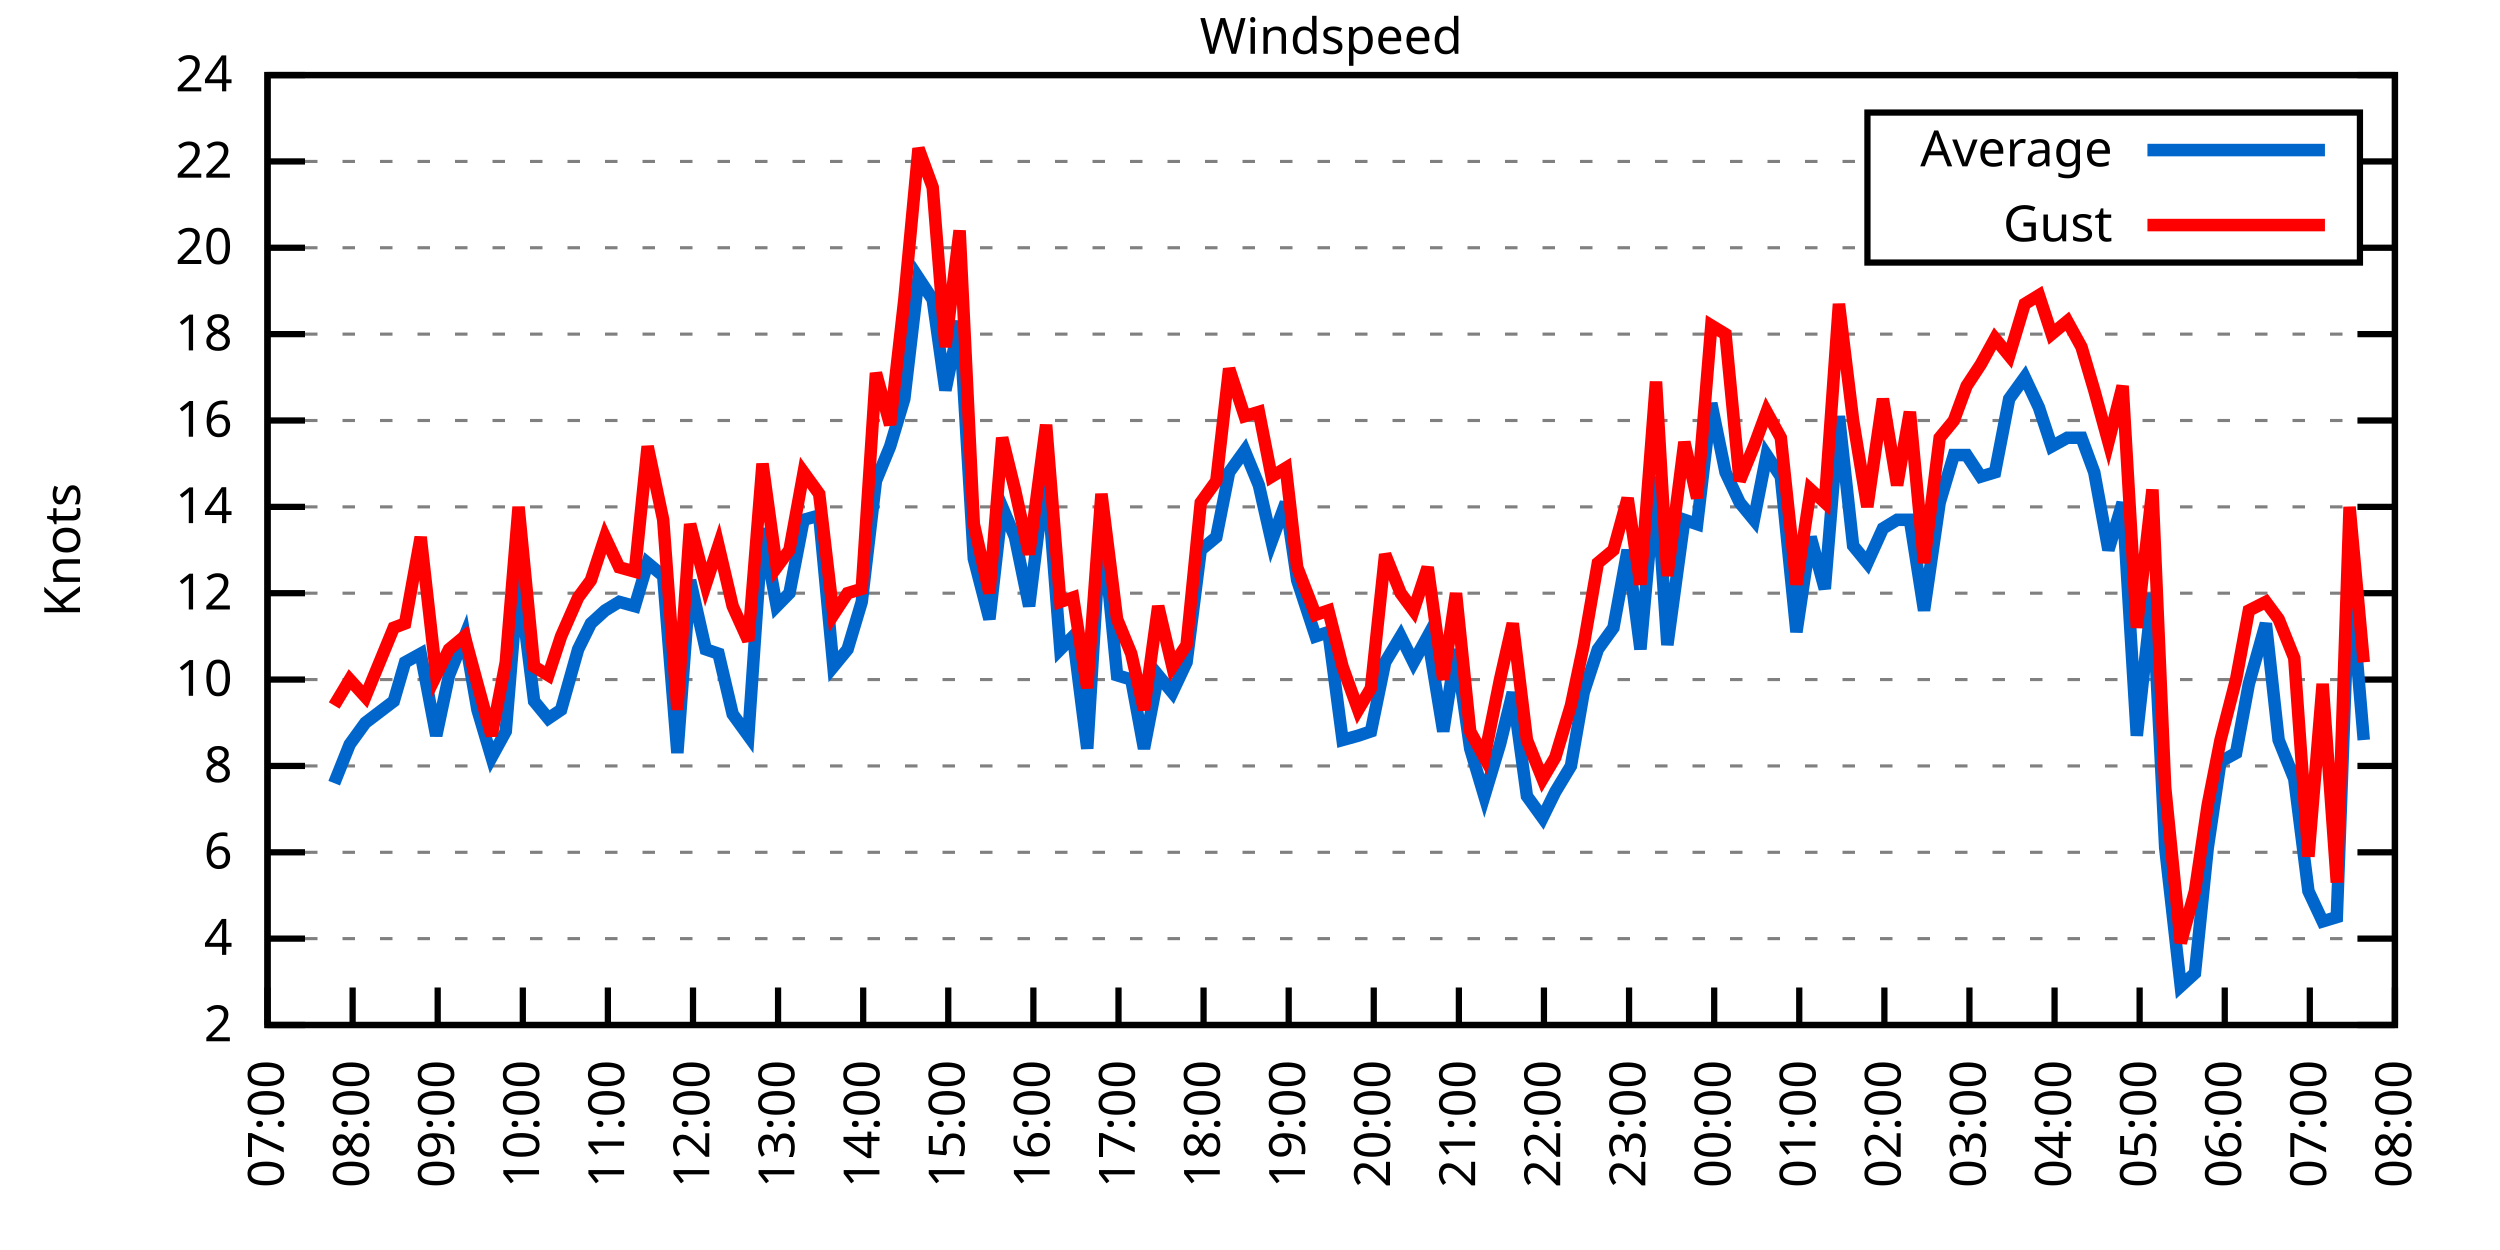
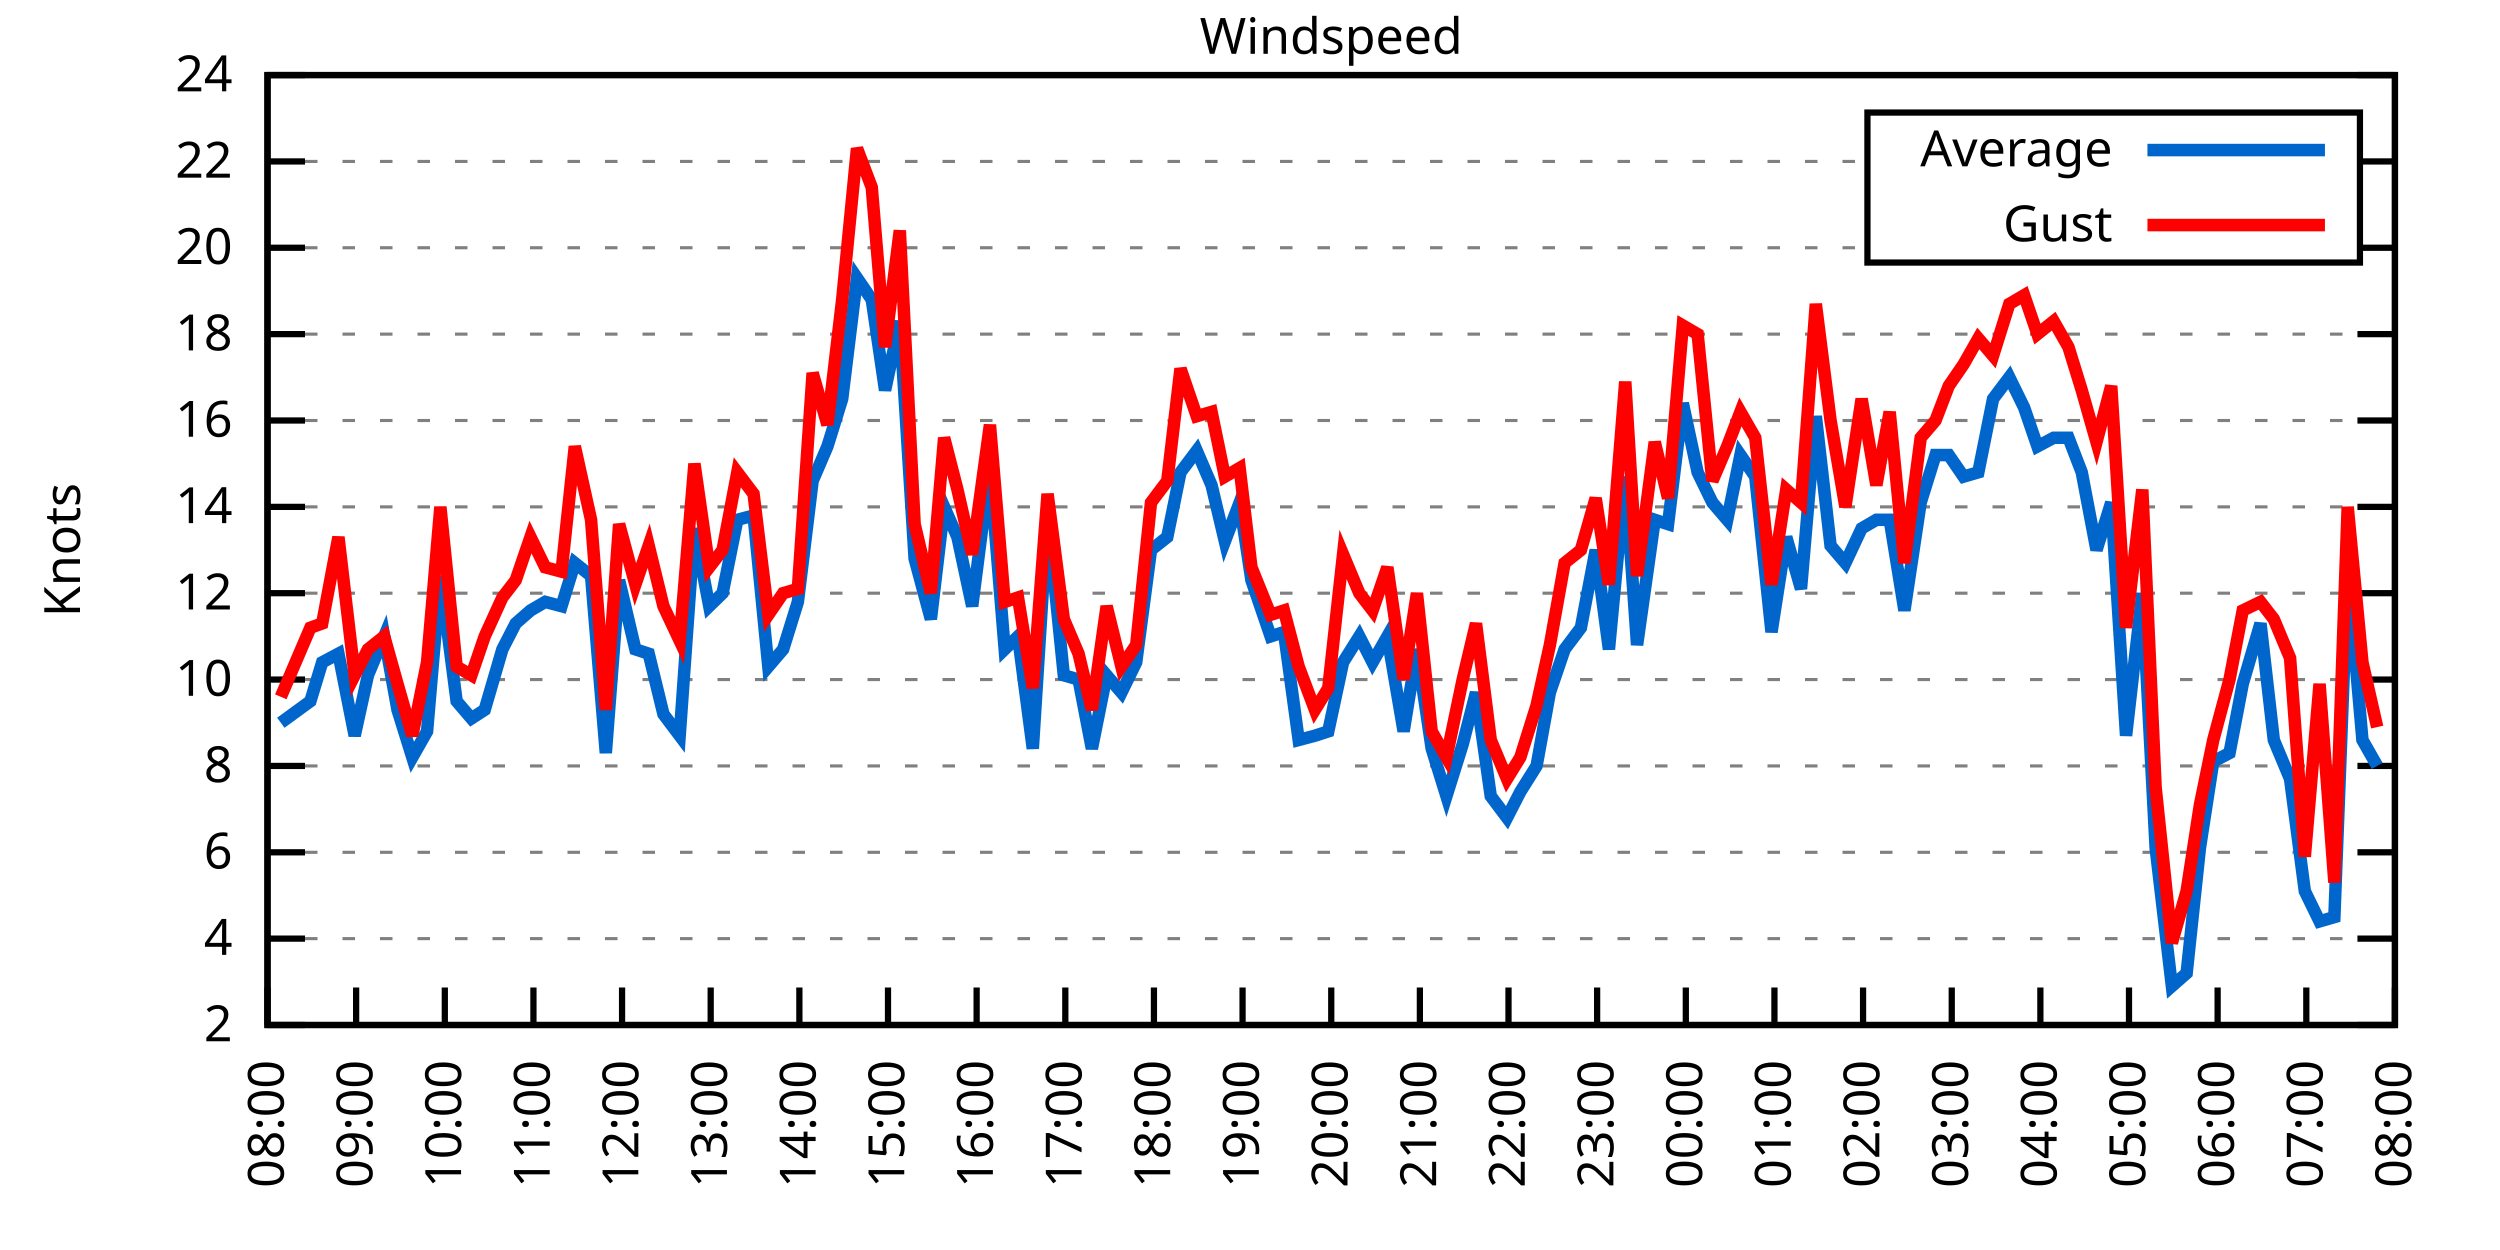
<svg xmlns="http://www.w3.org/2000/svg" xmlns:xlink="http://www.w3.org/1999/xlink" width="400" height="200" viewBox="0 0 400 200">
  <g id="gnuplot_canvas">
    <rect x="0" y="0" width="400" height="200" fill="none" />
    <defs>
      <circle id="gpDot" r="0.5" stroke-width="0.5" stroke="currentColor" />
      <path id="gpPt0" stroke-width="0.333" stroke="currentColor" d="M-1,0 h2 M0,-1 v2" />
      <path id="gpPt1" stroke-width="0.333" stroke="currentColor" d="M-1,-1 L1,1 M1,-1 L-1,1" />
      <path id="gpPt2" stroke-width="0.333" stroke="currentColor" d="M-1,0 L1,0 M0,-1 L0,1 M-1,-1 L1,1 M-1,1 L1,-1" />
      <rect id="gpPt3" stroke-width="0.333" stroke="currentColor" x="-1" y="-1" width="2" height="2" />
      <rect id="gpPt4" stroke-width="0.333" stroke="currentColor" fill="currentColor" x="-1" y="-1" width="2" height="2" />
      <circle id="gpPt5" stroke-width="0.333" stroke="currentColor" cx="0" cy="0" r="1" />
      <use xlink:href="#gpPt5" id="gpPt6" fill="currentColor" stroke="none" />
      <path id="gpPt7" stroke-width="0.333" stroke="currentColor" d="M0,-1.33 L-1.33,0.67 L1.33,0.67 z" />
      <use xlink:href="#gpPt7" id="gpPt8" fill="currentColor" stroke="none" />
      <use xlink:href="#gpPt7" id="gpPt9" stroke="currentColor" transform="rotate(180)" />
      <use xlink:href="#gpPt9" id="gpPt10" fill="currentColor" stroke="none" />
      <use xlink:href="#gpPt3" id="gpPt11" stroke="currentColor" transform="rotate(45)" />
      <use xlink:href="#gpPt11" id="gpPt12" fill="currentColor" stroke="none" />
      <path id="gpPt13" stroke-width="0.333" stroke="currentColor" d="M0,1.330 L1.265,0.411 L0.782,-1.067 L-0.782,-1.076 L-1.265,0.411 z" />
      <use xlink:href="#gpPt13" id="gpPt14" fill="currentColor" stroke="none" />
      <filter id="textbox" filterUnits="objectBoundingBox" x="0" y="0" height="1" width="1">
        <feFlood flood-color="white" flood-opacity="1" result="bgnd" />
        <feComposite in="SourceGraphic" in2="bgnd" operator="atop" />
      </filter>
      <filter id="greybox" filterUnits="objectBoundingBox" x="0" y="0" height="1" width="1">
        <feFlood flood-color="lightgrey" flood-opacity="1" result="grey" />
        <feComposite in="SourceGraphic" in2="grey" operator="atop" />
      </filter>
    </defs>
    <g fill="none" color="white" stroke="currentColor" stroke-width="1.00" stroke-linecap="butt" stroke-linejoin="miter">
</g>
    <g fill="none" color="black" stroke="currentColor" stroke-width="1.00" stroke-linecap="butt" stroke-linejoin="miter">
      <g stroke="none" shape-rendering="crispEdges">
        <polygon fill="rgb(255, 255, 255)" points="42.80,164.00 383.18,164.00 383.18,12.02 42.80,12.02 " />
      </g>
    </g>
    <g fill="none" color="black" stroke="currentColor" stroke-width="1.00" stroke-linecap="butt" stroke-linejoin="miter">
</g>
    <g fill="none" color="black" stroke="black" stroke-width="0.50" stroke-linecap="butt" stroke-linejoin="miter">
</g>
    <g fill="none" color="gray" stroke="currentColor" stroke-width="0.50" stroke-linecap="butt" stroke-linejoin="miter">
      <path stroke="gray" stroke-dasharray="2,4" class="gridline" d="M42.80,164.00 L383.19,164.00  " />
    </g>
    <g fill="none" color="gray" stroke="gray" stroke-width="1.00" stroke-linecap="butt" stroke-linejoin="miter">
</g>
    <g fill="none" color="black" stroke="currentColor" stroke-width="1.00" stroke-linecap="butt" stroke-linejoin="miter">
      <path stroke="black" d="M42.80,164.00 L48.80,164.00 M383.19,164.00 L377.19,164.00  " />
      <g transform="translate(37.20,166.60)" stroke="none" fill="black" font-family="Sans" font-size="8.00" text-anchor="end">
        <text>
          <tspan font-family="Sans"> 2</tspan>
        </text>
      </g>
    </g>
    <g fill="none" color="black" stroke="currentColor" stroke-width="1.00" stroke-linecap="butt" stroke-linejoin="miter">
</g>
    <g fill="none" color="black" stroke="black" stroke-width="0.50" stroke-linecap="butt" stroke-linejoin="miter">
</g>
    <g fill="none" color="gray" stroke="currentColor" stroke-width="0.50" stroke-linecap="butt" stroke-linejoin="miter">
      <path stroke="gray" stroke-dasharray="2,4" class="gridline" d="M42.80,150.18 L383.19,150.18  " />
    </g>
    <g fill="none" color="gray" stroke="gray" stroke-width="1.00" stroke-linecap="butt" stroke-linejoin="miter">
</g>
    <g fill="none" color="black" stroke="currentColor" stroke-width="1.00" stroke-linecap="butt" stroke-linejoin="miter">
      <path stroke="black" d="M42.80,150.18 L48.80,150.18 M383.19,150.18 L377.19,150.18  " />
      <g transform="translate(37.20,152.78)" stroke="none" fill="black" font-family="Sans" font-size="8.00" text-anchor="end">
        <text>
          <tspan font-family="Sans"> 4</tspan>
        </text>
      </g>
    </g>
    <g fill="none" color="black" stroke="currentColor" stroke-width="1.00" stroke-linecap="butt" stroke-linejoin="miter">
</g>
    <g fill="none" color="black" stroke="black" stroke-width="0.50" stroke-linecap="butt" stroke-linejoin="miter">
</g>
    <g fill="none" color="gray" stroke="currentColor" stroke-width="0.50" stroke-linecap="butt" stroke-linejoin="miter">
      <path stroke="gray" stroke-dasharray="2,4" class="gridline" d="M42.80,136.37 L383.19,136.37  " />
    </g>
    <g fill="none" color="gray" stroke="gray" stroke-width="1.00" stroke-linecap="butt" stroke-linejoin="miter">
</g>
    <g fill="none" color="black" stroke="currentColor" stroke-width="1.00" stroke-linecap="butt" stroke-linejoin="miter">
      <path stroke="black" d="M42.80,136.37 L48.80,136.37 M383.19,136.37 L377.19,136.37  " />
      <g transform="translate(37.20,138.97)" stroke="none" fill="black" font-family="Sans" font-size="8.00" text-anchor="end">
        <text>
          <tspan font-family="Sans"> 6</tspan>
        </text>
      </g>
    </g>
    <g fill="none" color="black" stroke="currentColor" stroke-width="1.00" stroke-linecap="butt" stroke-linejoin="miter">
</g>
    <g fill="none" color="black" stroke="black" stroke-width="0.50" stroke-linecap="butt" stroke-linejoin="miter">
</g>
    <g fill="none" color="gray" stroke="currentColor" stroke-width="0.50" stroke-linecap="butt" stroke-linejoin="miter">
      <path stroke="gray" stroke-dasharray="2,4" class="gridline" d="M42.80,122.55 L383.19,122.55  " />
    </g>
    <g fill="none" color="gray" stroke="gray" stroke-width="1.00" stroke-linecap="butt" stroke-linejoin="miter">
</g>
    <g fill="none" color="black" stroke="currentColor" stroke-width="1.00" stroke-linecap="butt" stroke-linejoin="miter">
      <path stroke="black" d="M42.80,122.55 L48.80,122.55 M383.19,122.55 L377.19,122.55  " />
      <g transform="translate(37.20,125.15)" stroke="none" fill="black" font-family="Sans" font-size="8.00" text-anchor="end">
        <text>
          <tspan font-family="Sans"> 8</tspan>
        </text>
      </g>
    </g>
    <g fill="none" color="black" stroke="currentColor" stroke-width="1.00" stroke-linecap="butt" stroke-linejoin="miter">
</g>
    <g fill="none" color="black" stroke="black" stroke-width="0.50" stroke-linecap="butt" stroke-linejoin="miter">
</g>
    <g fill="none" color="gray" stroke="currentColor" stroke-width="0.50" stroke-linecap="butt" stroke-linejoin="miter">
      <path stroke="gray" stroke-dasharray="2,4" class="gridline" d="M42.80,108.73 L383.19,108.73  " />
    </g>
    <g fill="none" color="gray" stroke="gray" stroke-width="1.00" stroke-linecap="butt" stroke-linejoin="miter">
</g>
    <g fill="none" color="black" stroke="currentColor" stroke-width="1.00" stroke-linecap="butt" stroke-linejoin="miter">
      <path stroke="black" d="M42.80,108.73 L48.80,108.73 M383.19,108.73 L377.19,108.73  " />
      <g transform="translate(37.20,111.33)" stroke="none" fill="black" font-family="Sans" font-size="8.00" text-anchor="end">
        <text>
          <tspan font-family="Sans"> 10</tspan>
        </text>
      </g>
    </g>
    <g fill="none" color="black" stroke="currentColor" stroke-width="1.00" stroke-linecap="butt" stroke-linejoin="miter">
</g>
    <g fill="none" color="black" stroke="black" stroke-width="0.50" stroke-linecap="butt" stroke-linejoin="miter">
</g>
    <g fill="none" color="gray" stroke="currentColor" stroke-width="0.50" stroke-linecap="butt" stroke-linejoin="miter">
      <path stroke="gray" stroke-dasharray="2,4" class="gridline" d="M42.80,94.91 L383.19,94.91  " />
    </g>
    <g fill="none" color="gray" stroke="gray" stroke-width="1.00" stroke-linecap="butt" stroke-linejoin="miter">
</g>
    <g fill="none" color="black" stroke="currentColor" stroke-width="1.00" stroke-linecap="butt" stroke-linejoin="miter">
      <path stroke="black" d="M42.80,94.91 L48.80,94.91 M383.19,94.91 L377.19,94.91  " />
      <g transform="translate(37.20,97.51)" stroke="none" fill="black" font-family="Sans" font-size="8.00" text-anchor="end">
        <text>
          <tspan font-family="Sans"> 12</tspan>
        </text>
      </g>
    </g>
    <g fill="none" color="black" stroke="currentColor" stroke-width="1.00" stroke-linecap="butt" stroke-linejoin="miter">
</g>
    <g fill="none" color="black" stroke="black" stroke-width="0.50" stroke-linecap="butt" stroke-linejoin="miter">
</g>
    <g fill="none" color="gray" stroke="currentColor" stroke-width="0.50" stroke-linecap="butt" stroke-linejoin="miter">
      <path stroke="gray" stroke-dasharray="2,4" class="gridline" d="M42.80,81.10 L383.19,81.10  " />
    </g>
    <g fill="none" color="gray" stroke="gray" stroke-width="1.00" stroke-linecap="butt" stroke-linejoin="miter">
</g>
    <g fill="none" color="black" stroke="currentColor" stroke-width="1.00" stroke-linecap="butt" stroke-linejoin="miter">
      <path stroke="black" d="M42.80,81.10 L48.80,81.10 M383.19,81.10 L377.19,81.10  " />
      <g transform="translate(37.20,83.70)" stroke="none" fill="black" font-family="Sans" font-size="8.00" text-anchor="end">
        <text>
          <tspan font-family="Sans"> 14</tspan>
        </text>
      </g>
    </g>
    <g fill="none" color="black" stroke="currentColor" stroke-width="1.00" stroke-linecap="butt" stroke-linejoin="miter">
</g>
    <g fill="none" color="black" stroke="black" stroke-width="0.50" stroke-linecap="butt" stroke-linejoin="miter">
</g>
    <g fill="none" color="gray" stroke="currentColor" stroke-width="0.50" stroke-linecap="butt" stroke-linejoin="miter">
      <path stroke="gray" stroke-dasharray="2,4" class="gridline" d="M42.80,67.28 L383.19,67.28  " />
    </g>
    <g fill="none" color="gray" stroke="gray" stroke-width="1.00" stroke-linecap="butt" stroke-linejoin="miter">
</g>
    <g fill="none" color="black" stroke="currentColor" stroke-width="1.00" stroke-linecap="butt" stroke-linejoin="miter">
      <path stroke="black" d="M42.80,67.28 L48.80,67.28 M383.19,67.28 L377.19,67.28  " />
      <g transform="translate(37.20,69.88)" stroke="none" fill="black" font-family="Sans" font-size="8.00" text-anchor="end">
        <text>
          <tspan font-family="Sans"> 16</tspan>
        </text>
      </g>
    </g>
    <g fill="none" color="black" stroke="currentColor" stroke-width="1.00" stroke-linecap="butt" stroke-linejoin="miter">
</g>
    <g fill="none" color="black" stroke="black" stroke-width="0.50" stroke-linecap="butt" stroke-linejoin="miter">
</g>
    <g fill="none" color="gray" stroke="currentColor" stroke-width="0.50" stroke-linecap="butt" stroke-linejoin="miter">
      <path stroke="gray" stroke-dasharray="2,4" class="gridline" d="M42.80,53.46 L383.19,53.46  " />
    </g>
    <g fill="none" color="gray" stroke="gray" stroke-width="1.00" stroke-linecap="butt" stroke-linejoin="miter">
</g>
    <g fill="none" color="black" stroke="currentColor" stroke-width="1.00" stroke-linecap="butt" stroke-linejoin="miter">
      <path stroke="black" d="M42.80,53.46 L48.80,53.46 M383.19,53.46 L377.19,53.46  " />
      <g transform="translate(37.20,56.06)" stroke="none" fill="black" font-family="Sans" font-size="8.00" text-anchor="end">
        <text>
          <tspan font-family="Sans"> 18</tspan>
        </text>
      </g>
    </g>
    <g fill="none" color="black" stroke="currentColor" stroke-width="1.00" stroke-linecap="butt" stroke-linejoin="miter">
</g>
    <g fill="none" color="black" stroke="black" stroke-width="0.50" stroke-linecap="butt" stroke-linejoin="miter">
</g>
    <g fill="none" color="gray" stroke="currentColor" stroke-width="0.50" stroke-linecap="butt" stroke-linejoin="miter">
      <path stroke="gray" stroke-dasharray="2,4" class="gridline" d="M42.80,39.64 L298.79,39.64 M377.59,39.64 L383.19,39.64  " />
    </g>
    <g fill="none" color="gray" stroke="gray" stroke-width="1.00" stroke-linecap="butt" stroke-linejoin="miter">
</g>
    <g fill="none" color="black" stroke="currentColor" stroke-width="1.00" stroke-linecap="butt" stroke-linejoin="miter">
      <path stroke="black" d="M42.80,39.64 L48.80,39.64 M383.19,39.64 L377.19,39.64  " />
      <g transform="translate(37.20,42.24)" stroke="none" fill="black" font-family="Sans" font-size="8.00" text-anchor="end">
        <text>
          <tspan font-family="Sans"> 20</tspan>
        </text>
      </g>
    </g>
    <g fill="none" color="black" stroke="currentColor" stroke-width="1.00" stroke-linecap="butt" stroke-linejoin="miter">
</g>
    <g fill="none" color="black" stroke="black" stroke-width="0.50" stroke-linecap="butt" stroke-linejoin="miter">
</g>
    <g fill="none" color="gray" stroke="currentColor" stroke-width="0.50" stroke-linecap="butt" stroke-linejoin="miter">
      <path stroke="gray" stroke-dasharray="2,4" class="gridline" d="M42.80,25.83 L298.79,25.83 M377.59,25.83 L383.19,25.83  " />
    </g>
    <g fill="none" color="gray" stroke="gray" stroke-width="1.00" stroke-linecap="butt" stroke-linejoin="miter">
</g>
    <g fill="none" color="black" stroke="currentColor" stroke-width="1.00" stroke-linecap="butt" stroke-linejoin="miter">
      <path stroke="black" d="M42.80,25.83 L48.80,25.83 M383.19,25.83 L377.19,25.83  " />
      <g transform="translate(37.20,28.43)" stroke="none" fill="black" font-family="Sans" font-size="8.00" text-anchor="end">
        <text>
          <tspan font-family="Sans"> 22</tspan>
        </text>
      </g>
    </g>
    <g fill="none" color="black" stroke="currentColor" stroke-width="1.00" stroke-linecap="butt" stroke-linejoin="miter">
</g>
    <g fill="none" color="black" stroke="black" stroke-width="0.50" stroke-linecap="butt" stroke-linejoin="miter">
</g>
    <g fill="none" color="gray" stroke="currentColor" stroke-width="0.50" stroke-linecap="butt" stroke-linejoin="miter">
      <path stroke="gray" stroke-dasharray="2,4" class="gridline" d="M42.80,12.01 L383.19,12.01  " />
    </g>
    <g fill="none" color="gray" stroke="gray" stroke-width="1.00" stroke-linecap="butt" stroke-linejoin="miter">
</g>
    <g fill="none" color="black" stroke="currentColor" stroke-width="1.00" stroke-linecap="butt" stroke-linejoin="miter">
      <path stroke="black" d="M42.80,12.01 L48.80,12.01 M383.19,12.01 L377.19,12.01  " />
      <g transform="translate(37.20,14.61)" stroke="none" fill="black" font-family="Sans" font-size="8.00" text-anchor="end">
        <text>
          <tspan font-family="Sans"> 24</tspan>
        </text>
      </g>
    </g>
    <g fill="none" color="black" stroke="currentColor" stroke-width="1.00" stroke-linecap="butt" stroke-linejoin="miter">
      <path stroke="black" d="M42.80,164.00 L42.80,158.00  " />
      <g transform="translate(45.40,169.60) rotate(270.00)" stroke="none" fill="black" font-family="Sans" font-size="8.00" text-anchor="end">
        <text>
-           <tspan font-family="Sans">07:00</tspan>
-         </text>
-       </g>
-     </g>
-     <g fill="none" color="black" stroke="currentColor" stroke-width="1.00" stroke-linecap="butt" stroke-linejoin="miter">
-       <path stroke="black" d="M56.42,164.00 L56.42,158.00  " />
-       <g transform="translate(59.02,169.60) rotate(270.00)" stroke="none" fill="black" font-family="Sans" font-size="8.00" text-anchor="end">
-         <text>
          <tspan font-family="Sans">08:00</tspan>
        </text>
      </g>
    </g>
    <g fill="none" color="black" stroke="currentColor" stroke-width="1.00" stroke-linecap="butt" stroke-linejoin="miter">
-       <path stroke="black" d="M70.03,164.00 L70.03,158.00  " />
-       <g transform="translate(72.63,169.60) rotate(270.00)" stroke="none" fill="black" font-family="Sans" font-size="8.00" text-anchor="end">
+       <path stroke="black" d="M56.98,164.00 L56.98,158.00  " />
+       <g transform="translate(59.58,169.60) rotate(270.00)" stroke="none" fill="black" font-family="Sans" font-size="8.00" text-anchor="end">
        <text>
          <tspan font-family="Sans">09:00</tspan>
        </text>
      </g>
    </g>
    <g fill="none" color="black" stroke="currentColor" stroke-width="1.00" stroke-linecap="butt" stroke-linejoin="miter">
-       <path stroke="black" d="M83.65,164.00 L83.65,158.00  " />
-       <g transform="translate(86.25,169.60) rotate(270.00)" stroke="none" fill="black" font-family="Sans" font-size="8.00" text-anchor="end">
+       <path stroke="black" d="M71.17,164.00 L71.17,158.00  " />
+       <g transform="translate(73.77,169.60) rotate(270.00)" stroke="none" fill="black" font-family="Sans" font-size="8.00" text-anchor="end">
        <text>
          <tspan font-family="Sans">10:00</tspan>
        </text>
      </g>
    </g>
    <g fill="none" color="black" stroke="currentColor" stroke-width="1.00" stroke-linecap="butt" stroke-linejoin="miter">
-       <path stroke="black" d="M97.26,164.00 L97.26,158.00  " />
-       <g transform="translate(99.86,169.60) rotate(270.00)" stroke="none" fill="black" font-family="Sans" font-size="8.00" text-anchor="end">
+       <path stroke="black" d="M85.35,164.00 L85.35,158.00  " />
+       <g transform="translate(87.95,169.60) rotate(270.00)" stroke="none" fill="black" font-family="Sans" font-size="8.00" text-anchor="end">
        <text>
          <tspan font-family="Sans">11:00</tspan>
        </text>
      </g>
    </g>
    <g fill="none" color="black" stroke="currentColor" stroke-width="1.00" stroke-linecap="butt" stroke-linejoin="miter">
-       <path stroke="black" d="M110.88,164.00 L110.88,158.00  " />
-       <g transform="translate(113.48,169.60) rotate(270.00)" stroke="none" fill="black" font-family="Sans" font-size="8.00" text-anchor="end">
+       <path stroke="black" d="M99.53,164.00 L99.53,158.00  " />
+       <g transform="translate(102.13,169.60) rotate(270.00)" stroke="none" fill="black" font-family="Sans" font-size="8.00" text-anchor="end">
        <text>
          <tspan font-family="Sans">12:00</tspan>
        </text>
      </g>
    </g>
    <g fill="none" color="black" stroke="currentColor" stroke-width="1.00" stroke-linecap="butt" stroke-linejoin="miter">
-       <path stroke="black" d="M124.49,164.00 L124.49,158.00  " />
-       <g transform="translate(127.09,169.60) rotate(270.00)" stroke="none" fill="black" font-family="Sans" font-size="8.00" text-anchor="end">
+       <path stroke="black" d="M113.71,164.00 L113.71,158.00  " />
+       <g transform="translate(116.31,169.60) rotate(270.00)" stroke="none" fill="black" font-family="Sans" font-size="8.00" text-anchor="end">
        <text>
          <tspan font-family="Sans">13:00</tspan>
        </text>
      </g>
    </g>
    <g fill="none" color="black" stroke="currentColor" stroke-width="1.00" stroke-linecap="butt" stroke-linejoin="miter">
-       <path stroke="black" d="M138.11,164.00 L138.11,158.00  " />
-       <g transform="translate(140.71,169.60) rotate(270.00)" stroke="none" fill="black" font-family="Sans" font-size="8.00" text-anchor="end">
+       <path stroke="black" d="M127.90,164.00 L127.90,158.00  " />
+       <g transform="translate(130.50,169.60) rotate(270.00)" stroke="none" fill="black" font-family="Sans" font-size="8.00" text-anchor="end">
        <text>
          <tspan font-family="Sans">14:00</tspan>
        </text>
      </g>
    </g>
    <g fill="none" color="black" stroke="currentColor" stroke-width="1.00" stroke-linecap="butt" stroke-linejoin="miter">
-       <path stroke="black" d="M151.72,164.00 L151.72,158.00  " />
-       <g transform="translate(154.32,169.60) rotate(270.00)" stroke="none" fill="black" font-family="Sans" font-size="8.00" text-anchor="end">
+       <path stroke="black" d="M142.08,164.00 L142.08,158.00  " />
+       <g transform="translate(144.68,169.60) rotate(270.00)" stroke="none" fill="black" font-family="Sans" font-size="8.00" text-anchor="end">
        <text>
          <tspan font-family="Sans">15:00</tspan>
        </text>
      </g>
    </g>
    <g fill="none" color="black" stroke="currentColor" stroke-width="1.00" stroke-linecap="butt" stroke-linejoin="miter">
-       <path stroke="black" d="M165.34,164.00 L165.34,158.00  " />
-       <g transform="translate(167.94,169.60) rotate(270.00)" stroke="none" fill="black" font-family="Sans" font-size="8.00" text-anchor="end">
+       <path stroke="black" d="M156.26,164.00 L156.26,158.00  " />
+       <g transform="translate(158.86,169.60) rotate(270.00)" stroke="none" fill="black" font-family="Sans" font-size="8.00" text-anchor="end">
        <text>
          <tspan font-family="Sans">16:00</tspan>
        </text>
      </g>
    </g>
    <g fill="none" color="black" stroke="currentColor" stroke-width="1.00" stroke-linecap="butt" stroke-linejoin="miter">
-       <path stroke="black" d="M178.96,164.00 L178.96,158.00  " />
-       <g transform="translate(181.56,169.60) rotate(270.00)" stroke="none" fill="black" font-family="Sans" font-size="8.00" text-anchor="end">
+       <path stroke="black" d="M170.45,164.00 L170.45,158.00  " />
+       <g transform="translate(173.05,169.60) rotate(270.00)" stroke="none" fill="black" font-family="Sans" font-size="8.00" text-anchor="end">
        <text>
          <tspan font-family="Sans">17:00</tspan>
        </text>
      </g>
    </g>
    <g fill="none" color="black" stroke="currentColor" stroke-width="1.00" stroke-linecap="butt" stroke-linejoin="miter">
-       <path stroke="black" d="M192.57,164.00 L192.57,158.00  " />
-       <g transform="translate(195.17,169.60) rotate(270.00)" stroke="none" fill="black" font-family="Sans" font-size="8.00" text-anchor="end">
+       <path stroke="black" d="M184.63,164.00 L184.63,158.00  " />
+       <g transform="translate(187.23,169.60) rotate(270.00)" stroke="none" fill="black" font-family="Sans" font-size="8.00" text-anchor="end">
        <text>
          <tspan font-family="Sans">18:00</tspan>
        </text>
      </g>
    </g>
    <g fill="none" color="black" stroke="currentColor" stroke-width="1.00" stroke-linecap="butt" stroke-linejoin="miter">
-       <path stroke="black" d="M206.19,164.00 L206.19,158.00  " />
-       <g transform="translate(208.79,169.60) rotate(270.00)" stroke="none" fill="black" font-family="Sans" font-size="8.00" text-anchor="end">
+       <path stroke="black" d="M198.81,164.00 L198.81,158.00  " />
+       <g transform="translate(201.41,169.60) rotate(270.00)" stroke="none" fill="black" font-family="Sans" font-size="8.00" text-anchor="end">
        <text>
          <tspan font-family="Sans">19:00</tspan>
        </text>
      </g>
    </g>
    <g fill="none" color="black" stroke="currentColor" stroke-width="1.00" stroke-linecap="butt" stroke-linejoin="miter">
-       <path stroke="black" d="M219.80,164.00 L219.80,158.00  " />
-       <g transform="translate(222.40,169.60) rotate(270.00)" stroke="none" fill="black" font-family="Sans" font-size="8.00" text-anchor="end">
+       <path stroke="black" d="M213.00,164.00 L213.00,158.00  " />
+       <g transform="translate(215.60,169.60) rotate(270.00)" stroke="none" fill="black" font-family="Sans" font-size="8.00" text-anchor="end">
        <text>
          <tspan font-family="Sans">20:00</tspan>
        </text>
      </g>
    </g>
    <g fill="none" color="black" stroke="currentColor" stroke-width="1.00" stroke-linecap="butt" stroke-linejoin="miter">
-       <path stroke="black" d="M233.42,164.00 L233.42,158.00  " />
-       <g transform="translate(236.02,169.60) rotate(270.00)" stroke="none" fill="black" font-family="Sans" font-size="8.00" text-anchor="end">
+       <path stroke="black" d="M227.18,164.00 L227.18,158.00  " />
+       <g transform="translate(229.78,169.60) rotate(270.00)" stroke="none" fill="black" font-family="Sans" font-size="8.00" text-anchor="end">
        <text>
          <tspan font-family="Sans">21:00</tspan>
        </text>
      </g>
    </g>
    <g fill="none" color="black" stroke="currentColor" stroke-width="1.00" stroke-linecap="butt" stroke-linejoin="miter">
-       <path stroke="black" d="M247.03,164.00 L247.03,158.00  " />
-       <g transform="translate(249.63,169.60) rotate(270.00)" stroke="none" fill="black" font-family="Sans" font-size="8.00" text-anchor="end">
+       <path stroke="black" d="M241.36,164.00 L241.36,158.00  " />
+       <g transform="translate(243.96,169.60) rotate(270.00)" stroke="none" fill="black" font-family="Sans" font-size="8.00" text-anchor="end">
        <text>
          <tspan font-family="Sans">22:00</tspan>
        </text>
      </g>
    </g>
    <g fill="none" color="black" stroke="currentColor" stroke-width="1.00" stroke-linecap="butt" stroke-linejoin="miter">
-       <path stroke="black" d="M260.65,164.00 L260.65,158.00  " />
-       <g transform="translate(263.25,169.60) rotate(270.00)" stroke="none" fill="black" font-family="Sans" font-size="8.00" text-anchor="end">
+       <path stroke="black" d="M255.54,164.00 L255.54,158.00  " />
+       <g transform="translate(258.14,169.60) rotate(270.00)" stroke="none" fill="black" font-family="Sans" font-size="8.00" text-anchor="end">
        <text>
          <tspan font-family="Sans">23:00</tspan>
        </text>
      </g>
    </g>
    <g fill="none" color="black" stroke="currentColor" stroke-width="1.00" stroke-linecap="butt" stroke-linejoin="miter">
-       <path stroke="black" d="M274.27,164.00 L274.27,158.00  " />
-       <g transform="translate(276.87,169.60) rotate(270.00)" stroke="none" fill="black" font-family="Sans" font-size="8.00" text-anchor="end">
+       <path stroke="black" d="M269.73,164.00 L269.73,158.00  " />
+       <g transform="translate(272.33,169.60) rotate(270.00)" stroke="none" fill="black" font-family="Sans" font-size="8.00" text-anchor="end">
        <text>
          <tspan font-family="Sans">00:00</tspan>
        </text>
      </g>
    </g>
    <g fill="none" color="black" stroke="currentColor" stroke-width="1.00" stroke-linecap="butt" stroke-linejoin="miter">
-       <path stroke="black" d="M287.88,164.00 L287.88,158.00  " />
-       <g transform="translate(290.48,169.60) rotate(270.00)" stroke="none" fill="black" font-family="Sans" font-size="8.00" text-anchor="end">
+       <path stroke="black" d="M283.91,164.00 L283.91,158.00  " />
+       <g transform="translate(286.51,169.60) rotate(270.00)" stroke="none" fill="black" font-family="Sans" font-size="8.00" text-anchor="end">
        <text>
          <tspan font-family="Sans">01:00</tspan>
        </text>
      </g>
    </g>
    <g fill="none" color="black" stroke="currentColor" stroke-width="1.00" stroke-linecap="butt" stroke-linejoin="miter">
-       <path stroke="black" d="M301.50,164.00 L301.50,158.00  " />
-       <g transform="translate(304.10,169.60) rotate(270.00)" stroke="none" fill="black" font-family="Sans" font-size="8.00" text-anchor="end">
+       <path stroke="black" d="M298.09,164.00 L298.09,158.00  " />
+       <g transform="translate(300.69,169.60) rotate(270.00)" stroke="none" fill="black" font-family="Sans" font-size="8.00" text-anchor="end">
        <text>
          <tspan font-family="Sans">02:00</tspan>
        </text>
      </g>
    </g>
    <g fill="none" color="black" stroke="currentColor" stroke-width="1.00" stroke-linecap="butt" stroke-linejoin="miter">
-       <path stroke="black" d="M315.11,164.00 L315.11,158.00  " />
-       <g transform="translate(317.71,169.60) rotate(270.00)" stroke="none" fill="black" font-family="Sans" font-size="8.00" text-anchor="end">
+       <path stroke="black" d="M312.28,164.00 L312.28,158.00  " />
+       <g transform="translate(314.88,169.60) rotate(270.00)" stroke="none" fill="black" font-family="Sans" font-size="8.00" text-anchor="end">
        <text>
          <tspan font-family="Sans">03:00</tspan>
        </text>
      </g>
    </g>
    <g fill="none" color="black" stroke="currentColor" stroke-width="1.00" stroke-linecap="butt" stroke-linejoin="miter">
-       <path stroke="black" d="M328.73,164.00 L328.73,158.00  " />
-       <g transform="translate(331.33,169.60) rotate(270.00)" stroke="none" fill="black" font-family="Sans" font-size="8.00" text-anchor="end">
+       <path stroke="black" d="M326.46,164.00 L326.46,158.00  " />
+       <g transform="translate(329.06,169.60) rotate(270.00)" stroke="none" fill="black" font-family="Sans" font-size="8.00" text-anchor="end">
        <text>
          <tspan font-family="Sans">04:00</tspan>
        </text>
      </g>
    </g>
    <g fill="none" color="black" stroke="currentColor" stroke-width="1.00" stroke-linecap="butt" stroke-linejoin="miter">
-       <path stroke="black" d="M342.34,164.00 L342.34,158.00  " />
-       <g transform="translate(344.94,169.60) rotate(270.00)" stroke="none" fill="black" font-family="Sans" font-size="8.00" text-anchor="end">
+       <path stroke="black" d="M340.64,164.00 L340.64,158.00  " />
+       <g transform="translate(343.24,169.60) rotate(270.00)" stroke="none" fill="black" font-family="Sans" font-size="8.00" text-anchor="end">
        <text>
          <tspan font-family="Sans">05:00</tspan>
        </text>
      </g>
    </g>
    <g fill="none" color="black" stroke="currentColor" stroke-width="1.00" stroke-linecap="butt" stroke-linejoin="miter">
-       <path stroke="black" d="M355.96,164.00 L355.96,158.00  " />
-       <g transform="translate(358.56,169.60) rotate(270.00)" stroke="none" fill="black" font-family="Sans" font-size="8.00" text-anchor="end">
+       <path stroke="black" d="M354.82,164.00 L354.82,158.00  " />
+       <g transform="translate(357.42,169.60) rotate(270.00)" stroke="none" fill="black" font-family="Sans" font-size="8.00" text-anchor="end">
        <text>
          <tspan font-family="Sans">06:00</tspan>
        </text>
      </g>
    </g>
    <g fill="none" color="black" stroke="currentColor" stroke-width="1.00" stroke-linecap="butt" stroke-linejoin="miter">
-       <path stroke="black" d="M369.57,164.00 L369.57,158.00  " />
-       <g transform="translate(372.17,169.60) rotate(270.00)" stroke="none" fill="black" font-family="Sans" font-size="8.00" text-anchor="end">
+       <path stroke="black" d="M369.01,164.00 L369.01,158.00  " />
+       <g transform="translate(371.61,169.60) rotate(270.00)" stroke="none" fill="black" font-family="Sans" font-size="8.00" text-anchor="end">
        <text>
          <tspan font-family="Sans">07:00</tspan>
        </text>
      </g>
    </g>
    <g fill="none" color="black" stroke="currentColor" stroke-width="1.00" stroke-linecap="butt" stroke-linejoin="miter">
      <path stroke="black" d="M383.19,164.00 L383.19,158.00  " />
      <g transform="translate(385.79,169.60) rotate(270.00)" stroke="none" fill="black" font-family="Sans" font-size="8.00" text-anchor="end">
        <text>
          <tspan font-family="Sans">08:00</tspan>
        </text>
      </g>
    </g>
    <g fill="none" color="black" stroke="currentColor" stroke-width="1.00" stroke-linecap="butt" stroke-linejoin="miter">
</g>
    <g fill="none" color="black" stroke="currentColor" stroke-width="1.00" stroke-linecap="butt" stroke-linejoin="miter">
      <path stroke="black" d="M42.80,12.01 L42.80,164.00 L383.19,164.00 L383.19,12.01 L42.80,12.01 Z  " />
    </g>
    <g fill="none" color="black" stroke="currentColor" stroke-width="1.00" stroke-linecap="butt" stroke-linejoin="miter">
</g>
    <g fill="none" color="black" stroke="currentColor" stroke-width="1.00" stroke-linecap="butt" stroke-linejoin="miter">
      <path stroke="black" d="M298.79,42.01 L298.79,18.01 L377.59,18.01 L377.59,42.01 L298.79,42.01 Z  " />
    </g>
    <g id="Windspeed_plot_1">
      <g fill="none" color="white" stroke="black" stroke-width="2.00" stroke-linecap="butt" stroke-linejoin="miter">
</g>
      <g fill="none" color="black" stroke="currentColor" stroke-width="2.00" stroke-linecap="butt" stroke-linejoin="miter">
        <g transform="translate(337.99,26.61)" stroke="none" fill="black" font-family="Sans" font-size="8.00" text-anchor="end">
          <text>
            <tspan font-family="Sans">Average</tspan>
          </text>
        </g>
      </g>
      <g fill="none" color="black" stroke="currentColor" stroke-width="2.00" stroke-linecap="butt" stroke-linejoin="miter">
-         <path stroke="rgb(  0, 102, 204)" d="M343.59,24.01 L371.99,24.01 M53.47,125.31 L55.96,119.09 L58.46,115.64 L63.00,112.19 L64.81,105.97 L67.31,104.59   L69.80,117.71 L71.85,108.04 L74.34,101.82 L76.39,113.57 L78.65,121.17 L80.92,117.02 L82.97,92.15 L85.46,112.19   L87.73,114.95 L89.77,113.57 L92.50,103.89 L94.54,99.75 L96.81,97.68 L99.08,96.30 L101.57,96.99 L103.62,90.08   L106.11,92.15 L108.38,120.48 L110.42,92.84 L112.92,103.89 L114.96,104.59 L117.23,114.26 L119.73,117.71 L122.00,84.55   L124.27,96.99 L126.31,94.91 L128.58,83.17 L131.07,82.48 L133.34,106.66 L135.61,103.89 L137.88,96.30 L140.15,76.95   L142.42,71.42 L144.69,63.82 L146.96,44.48 L149.23,47.93 L151.27,62.44 L153.54,51.39 L155.81,89.39 L158.31,99.06   L160.35,81.10 L162.39,85.93 L164.66,96.99 L167.38,74.88 L169.65,103.89 L171.69,101.82 L173.96,119.78 L176.23,82.48   L178.73,108.04 L181.00,108.73 L183.04,119.78 L185.31,108.04 L187.58,110.80 L189.85,105.97 L192.12,88.00 L194.61,85.93   L196.66,75.57 L199.15,72.12 L201.42,77.64 L203.46,86.62 L205.73,80.41 L207.55,92.84 L210.50,101.82 L212.54,101.13   L214.81,118.40 L217.31,117.71 L219.35,117.02 L221.62,105.97 L224.11,101.82 L226.16,105.97 L228.43,101.82 L230.92,117.02   L232.96,103.89 L235.23,119.78 L237.50,127.38 L240.00,119.09 L242.04,110.80 L244.31,127.38 L246.81,130.84 L248.85,126.69   L251.35,122.55 L253.39,110.80 L255.66,103.89 L258.15,100.44 L260.42,88.00 L262.47,103.89 L264.96,76.26 L266.78,103.20   L269.50,83.17 L271.54,83.86 L273.81,64.52 L276.08,75.57 L278.35,80.41 L280.62,83.17 L282.66,72.81 L284.93,76.26   L287.43,101.13 L289.70,85.93 L291.97,94.22 L294.23,66.59 L296.50,87.31 L298.77,90.08 L301.27,84.55 L303.54,83.17   L305.58,83.17 L307.85,97.68 L310.35,80.41 L312.62,72.81 L314.66,72.81 L316.93,76.26 L319.20,75.57 L321.47,63.82   L323.96,60.37 L326.23,65.21 L328.27,71.42 L330.77,70.04 L333.04,70.04 L335.08,75.57 L337.35,88.00 L339.62,80.41   L341.89,117.71 L344.39,94.91 L346.43,135.67 L348.92,157.78 L351.19,155.71 L353.24,135.67 L355.28,121.86 L357.77,120.48   L359.82,109.42 L362.54,99.75 L364.58,118.40 L367.08,124.62 L369.35,142.58 L371.62,147.42 L373.89,146.73 L375.93,91.46   L378.20,118.40  " />
+         <path stroke="rgb(  0, 102, 204)" d="M343.59,24.01 L371.99,24.01 M44.93,115.64 L49.66,112.19 L51.55,105.97 L54.15,104.59 L56.75,117.71 L58.87,108.04   L61.47,101.82 L63.60,113.57 L65.97,121.17 L68.33,117.02 L70.46,92.15 L73.06,112.19 L75.42,114.95 L77.55,113.57   L80.38,103.89 L82.51,99.75 L84.88,97.68 L87.24,96.30 L89.84,96.99 L91.97,90.08 L94.57,92.15 L96.93,120.48   L99.06,92.84 L101.66,103.89 L103.79,104.59 L106.15,114.26 L108.75,117.71 L111.11,84.55 L113.48,96.99 L115.61,94.91   L117.97,83.17 L120.57,82.48 L122.93,106.66 L125.30,103.89 L127.66,96.30 L130.02,76.95 L132.39,71.42 L134.75,63.82   L137.12,44.48 L139.48,47.93 L141.61,62.44 L143.97,51.39 L146.34,89.39 L148.94,99.06 L151.06,81.10 L153.19,85.93   L155.55,96.99 L158.39,74.88 L160.75,103.89 L162.88,101.82 L165.25,119.78 L167.61,82.48 L170.21,108.04 L172.57,108.73   L174.70,119.78 L177.06,108.04 L179.43,110.80 L181.79,105.97 L184.16,88.00 L186.76,85.93 L188.88,75.57 L191.48,72.12   L193.85,77.64 L195.98,86.62 L198.34,80.41 L200.23,92.84 L203.30,101.82 L205.43,101.13 L207.79,118.40 L210.39,117.71   L212.52,117.02 L214.89,105.97 L217.49,101.82 L219.61,105.97 L221.98,101.82 L224.58,117.02 L226.71,103.89 L229.07,119.78   L231.43,127.38 L234.03,119.09 L236.16,110.80 L238.52,127.38 L241.12,130.84 L243.25,126.69 L245.85,122.55 L247.98,110.80   L250.34,103.89 L252.94,100.44 L255.31,88.00 L257.43,103.89 L260.04,76.26 L261.93,103.20 L264.76,83.17 L266.89,83.86   L269.25,64.52 L271.62,75.57 L273.98,80.41 L276.35,83.17 L278.47,72.81 L280.84,76.26 L283.44,101.13 L285.80,85.93   L288.16,94.22 L290.53,66.59 L292.89,87.31 L295.26,90.08 L297.86,84.55 L300.22,83.17 L302.35,83.17 L304.71,97.68   L307.31,80.41 L309.68,72.81 L311.80,72.81 L314.17,76.26 L316.53,75.57 L318.89,63.82 L321.49,60.37 L323.86,65.21   L325.99,71.42 L328.59,70.04 L330.95,70.04 L333.08,75.57 L335.44,88.00 L337.80,80.41 L340.17,117.71 L342.77,94.91   L344.90,135.67 L347.50,157.78 L349.86,155.71 L351.99,135.67 L354.12,121.86 L356.72,120.48 L358.84,109.42 L361.68,99.75   L363.81,118.40 L366.41,124.62 L368.77,142.58 L371.13,147.42 L373.50,146.73 L375.63,91.46 L377.99,118.40 L380.35,122.55    " />
      </g>
    </g>
    <g id="Windspeed_plot_2">
      <g fill="none" color="black" stroke="currentColor" stroke-width="2.00" stroke-linecap="butt" stroke-linejoin="miter">
        <g transform="translate(337.99,38.61)" stroke="none" fill="black" font-family="Sans" font-size="8.00" text-anchor="end">
          <text>
            <tspan font-family="Sans">Gust</tspan>
          </text>
        </g>
      </g>
      <g fill="none" color="black" stroke="currentColor" stroke-width="2.00" stroke-linecap="butt" stroke-linejoin="miter">
-         <path stroke="rgb(255,   0,   0)" d="M343.59,36.01 L371.99,36.01 M53.47,112.88 L55.96,108.73 L58.46,111.49 L63.00,100.44 L64.81,99.75 L67.31,85.93   L69.80,108.04 L71.85,103.89 L74.34,101.82 L76.39,109.42 L78.65,117.71 L80.92,105.97 L82.97,81.10 L85.46,106.66   L87.73,108.04 L89.77,101.82 L92.50,95.60 L94.54,92.84 L96.81,85.93 L99.08,90.77 L101.57,91.46 L103.62,71.42   L106.11,83.17 L108.38,113.57 L110.42,83.86 L112.92,93.53 L114.96,87.31 L117.23,96.99 L119.73,102.51 L122.00,74.19   L124.27,90.77 L126.31,88.00 L128.58,75.57 L131.07,79.02 L133.34,98.37 L135.61,94.91 L137.88,94.22 L140.15,59.68   L142.42,67.97 L144.69,47.93 L146.96,23.75 L149.23,29.97 L151.27,55.53 L153.54,36.88 L155.81,83.86 L158.31,94.91   L160.35,70.04 L162.39,78.33 L164.66,88.70 L167.38,67.97 L169.65,96.30 L171.69,95.60 L173.96,110.11 L176.23,79.02   L178.73,99.06 L181.00,104.59 L183.04,113.57 L185.31,96.99 L187.58,106.66 L189.85,103.20 L192.12,80.41 L194.61,76.95   L196.66,58.99 L199.15,66.59 L201.42,65.90 L203.46,76.26 L205.73,74.88 L207.55,90.77 L210.50,98.37 L212.54,97.68   L214.81,106.66 L217.31,113.57 L219.35,110.11 L221.62,88.70 L224.11,94.91 L226.16,97.68 L228.43,90.77 L230.92,108.73   L232.96,94.91 L235.23,117.02 L237.50,121.17 L240.00,108.73 L242.04,99.75 L244.31,118.40 L246.81,124.62 L248.85,121.17   L251.35,112.88 L253.39,103.20 L255.66,90.08 L258.15,88.00 L260.42,79.71 L262.47,93.53 L264.96,61.06 L266.78,92.15   L269.50,70.73 L271.54,79.71 L273.81,52.08 L276.08,53.46 L278.35,76.95 L280.62,71.42 L282.66,65.90 L284.93,70.04   L287.43,93.53 L289.70,78.33 L291.97,80.41 L294.23,48.63 L296.50,67.28 L298.77,81.10 L301.27,63.82 L303.54,77.64   L305.58,65.90 L307.85,90.08 L310.35,70.04 L312.62,67.28 L314.66,61.75 L316.93,58.30 L319.20,54.15 L321.47,56.92   L323.96,48.63 L326.23,47.24 L328.27,53.46 L330.77,51.39 L333.04,55.53 L335.08,62.44 L337.35,70.73 L339.62,61.75   L341.89,100.44 L344.39,78.33 L346.43,126.00 L348.92,150.87 L351.19,142.58 L353.24,128.77 L355.28,118.40 L357.77,108.73   L359.82,97.68 L362.54,96.30 L364.58,99.06 L367.08,105.28 L369.35,137.06 L371.62,109.42 L373.89,141.20 L375.93,81.10   L378.20,105.97  " />
+         <path stroke="rgb(255,   0,   0)" d="M343.59,36.01 L371.99,36.01 M44.93,111.49 L49.66,100.44 L51.55,99.75 L54.15,85.93 L56.75,108.04 L58.87,103.89   L61.47,101.82 L63.60,109.42 L65.97,117.71 L68.33,105.97 L70.46,81.10 L73.06,106.66 L75.42,108.04 L77.55,101.82   L80.38,95.60 L82.51,92.84 L84.88,85.93 L87.24,90.77 L89.84,91.46 L91.97,71.42 L94.57,83.17 L96.93,113.57   L99.06,83.86 L101.66,93.53 L103.79,87.31 L106.15,96.99 L108.75,102.51 L111.11,74.19 L113.48,90.77 L115.61,88.00   L117.97,75.57 L120.57,79.02 L122.93,98.37 L125.30,94.91 L127.66,94.22 L130.02,59.68 L132.39,67.97 L134.75,47.93   L137.12,23.75 L139.48,29.97 L141.61,55.53 L143.97,36.88 L146.34,83.86 L148.94,94.91 L151.06,70.04 L153.19,78.33   L155.55,88.70 L158.39,67.97 L160.75,96.30 L162.88,95.60 L165.25,110.11 L167.61,79.02 L170.21,99.06 L172.57,104.59   L174.70,113.57 L177.06,96.99 L179.43,106.66 L181.79,103.20 L184.16,80.41 L186.76,76.95 L188.88,58.99 L191.48,66.59   L193.85,65.90 L195.98,76.26 L198.34,74.88 L200.23,90.77 L203.30,98.37 L205.43,97.68 L207.79,106.66 L210.39,113.57   L212.52,110.11 L214.89,88.70 L217.49,94.91 L219.61,97.68 L221.98,90.77 L224.58,108.73 L226.71,94.91 L229.07,117.02   L231.43,121.17 L234.03,108.73 L236.16,99.75 L238.52,118.40 L241.12,124.62 L243.25,121.17 L245.85,112.88 L247.98,103.20   L250.34,90.08 L252.94,88.00 L255.31,79.71 L257.43,93.53 L260.04,61.06 L261.93,92.15 L264.76,70.73 L266.89,79.71   L269.25,52.08 L271.62,53.46 L273.98,76.95 L276.35,71.42 L278.47,65.90 L280.84,70.04 L283.44,93.53 L285.80,78.33   L288.16,80.41 L290.53,48.63 L292.89,67.28 L295.26,81.10 L297.86,63.82 L300.22,77.64 L302.35,65.90 L304.71,90.08   L307.31,70.04 L309.68,67.28 L311.80,61.75 L314.17,58.30 L316.53,54.15 L318.89,56.92 L321.49,48.63 L323.86,47.24   L325.99,53.46 L328.59,51.39 L330.95,55.53 L333.08,62.44 L335.44,70.73 L337.80,61.75 L340.17,100.44 L342.77,78.33   L344.90,126.00 L347.50,150.87 L349.86,142.58 L351.99,128.77 L354.12,118.40 L356.72,108.73 L358.84,97.68 L361.68,96.30   L363.81,99.06 L366.41,105.28 L368.77,137.06 L371.13,109.42 L373.50,141.20 L375.63,81.10 L377.99,105.97 L380.35,116.33    " />
      </g>
    </g>
    <g fill="none" color="black" stroke="currentColor" stroke-width="2.00" stroke-linecap="butt" stroke-linejoin="miter">
</g>
    <g fill="none" color="black" stroke="black" stroke-width="1.00" stroke-linecap="butt" stroke-linejoin="miter">
</g>
    <g fill="none" color="black" stroke="currentColor" stroke-width="1.00" stroke-linecap="butt" stroke-linejoin="miter">
      <path stroke="black" d="M42.80,12.01 L42.80,164.00 L383.19,164.00 L383.19,12.01 L42.80,12.01 Z  " />
      <g transform="translate(12.80,88.01) rotate(270.00)" stroke="none" fill="black" font-family="Sans" font-size="8.00" text-anchor="middle">
        <text>
          <tspan font-family="Sans">Knots</tspan>
        </text>
      </g>
    </g>
    <g fill="none" color="black" stroke="currentColor" stroke-width="1.00" stroke-linecap="butt" stroke-linejoin="miter">
</g>
    <g fill="none" color="black" stroke="currentColor" stroke-width="1.00" stroke-linecap="butt" stroke-linejoin="miter">
      <g transform="translate(212.99,8.61)" stroke="none" fill="black" font-family="Sans" font-size="8.00" text-anchor="middle">
        <text>
          <tspan font-family="Sans">Windspeed</tspan>
        </text>
      </g>
    </g>
    <g fill="none" color="black" stroke="currentColor" stroke-width="1.00" stroke-linecap="butt" stroke-linejoin="miter">
</g>
  </g>
</svg>
